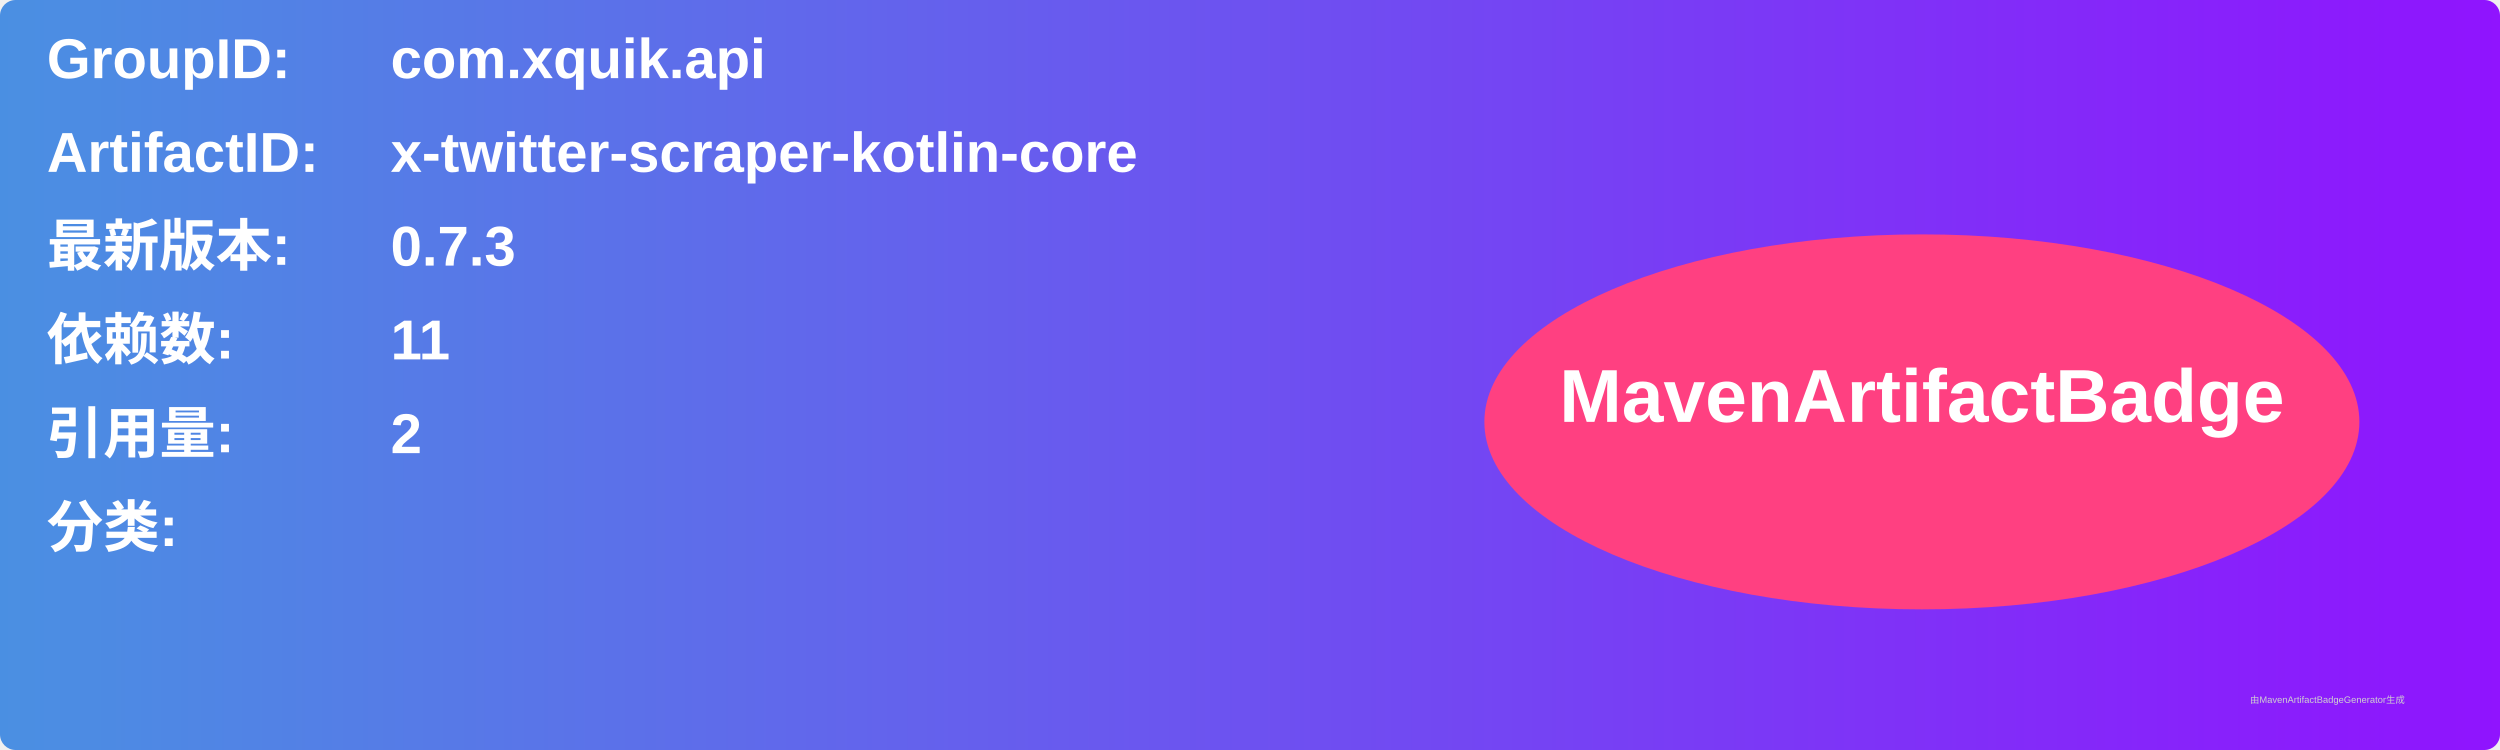
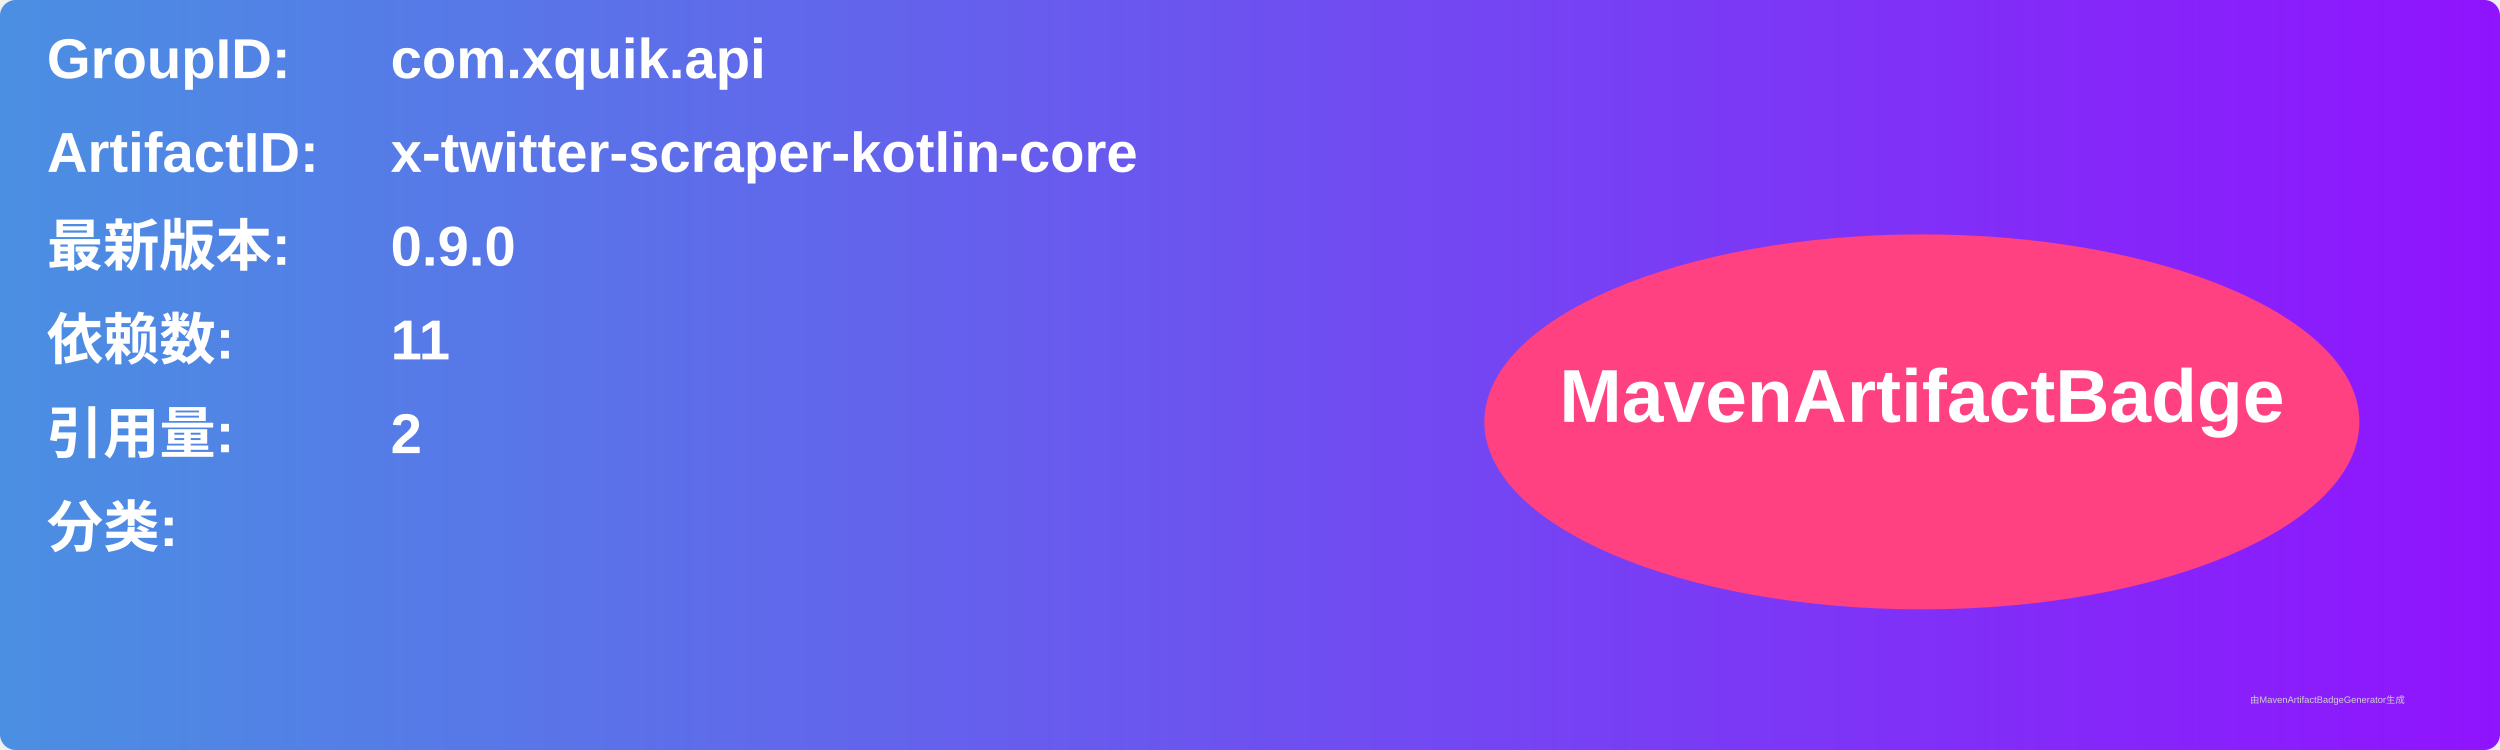
<svg xmlns="http://www.w3.org/2000/svg" width="800" height="240" viewBox="0 0 800 240">
  <linearGradient id="grad" x1="0%" y1="0%" x2="100%" y2="0%">
    <stop offset="0%" stop-color="#4a90e2" />
    <stop offset="100%" stop-color="#9013fe" />
  </linearGradient>
  <rect width="100%" height="100%" rx="5" ry="5" fill="url(#grad)" />
  <g transform="translate(15, 15)">
    <text x="0" y="10" font-family="Arial" font-size="18" fill="white" font-weight="bold" width="260">GroupID:</text>
    <text x="110" y="10" font-family="Arial" font-size="18" fill="white" font-weight="bold" width="460">com.xquik.api</text>
    <text x="0" y="40" font-family="Arial" font-size="18" fill="white" font-weight="bold" width="260">ArtifactID:</text>
    <text x="110" y="40" font-family="Arial" font-size="18" fill="white" font-weight="bold" width="460">x-twitter-scraper-kotlin-core</text>
    <text x="0" y="70" font-family="Arial" font-size="18" fill="white" font-weight="bold">最新版本:</text>
    <text x="110" y="70" font-family="Arial" font-size="18" fill="white" font-weight="bold">
-       <tspan font-weight="bold">0.7.3</tspan>
+       <tspan font-weight="bold">0.9.0</tspan>
    </text>
    <text x="0" y="100" font-family="Arial" font-size="18" fill="white" font-weight="bold">依赖数: </text>
    <text x="110" y="100" font-family="Arial" font-size="18" fill="white">
      <tspan font-weight="bold">11</tspan>
    </text>
    <text x="0" y="130" font-family="Arial" font-size="18" fill="white" font-weight="bold">引用量: </text>
    <text x="110" y="130" font-family="Arial" font-size="18" fill="white">
      <tspan font-weight="bold">2</tspan>
    </text>
    <text x="0" y="160" font-family="Arial" font-size="18" fill="white" font-weight="bold">分类:</text>
    <text x="10" y="190" font-family="Arial" font-size="10" fill="white">
      <tspan font-weight="bold" />
    </text>
    <ellipse cx="600" cy="120" rx="140" ry="60" fill="#ff4081" />
    <text x="600" y="120" text-anchor="middle" font-family="Arial" font-size="24" fill="white" font-weight="bold">MavenArtifactBadge</text>
  </g>
  <text x="720" y="225" font-family="Arial" font-size="3" fill="#d0d0d0">由MavenArtifactBadgeGenerator生成</text>
</svg>
